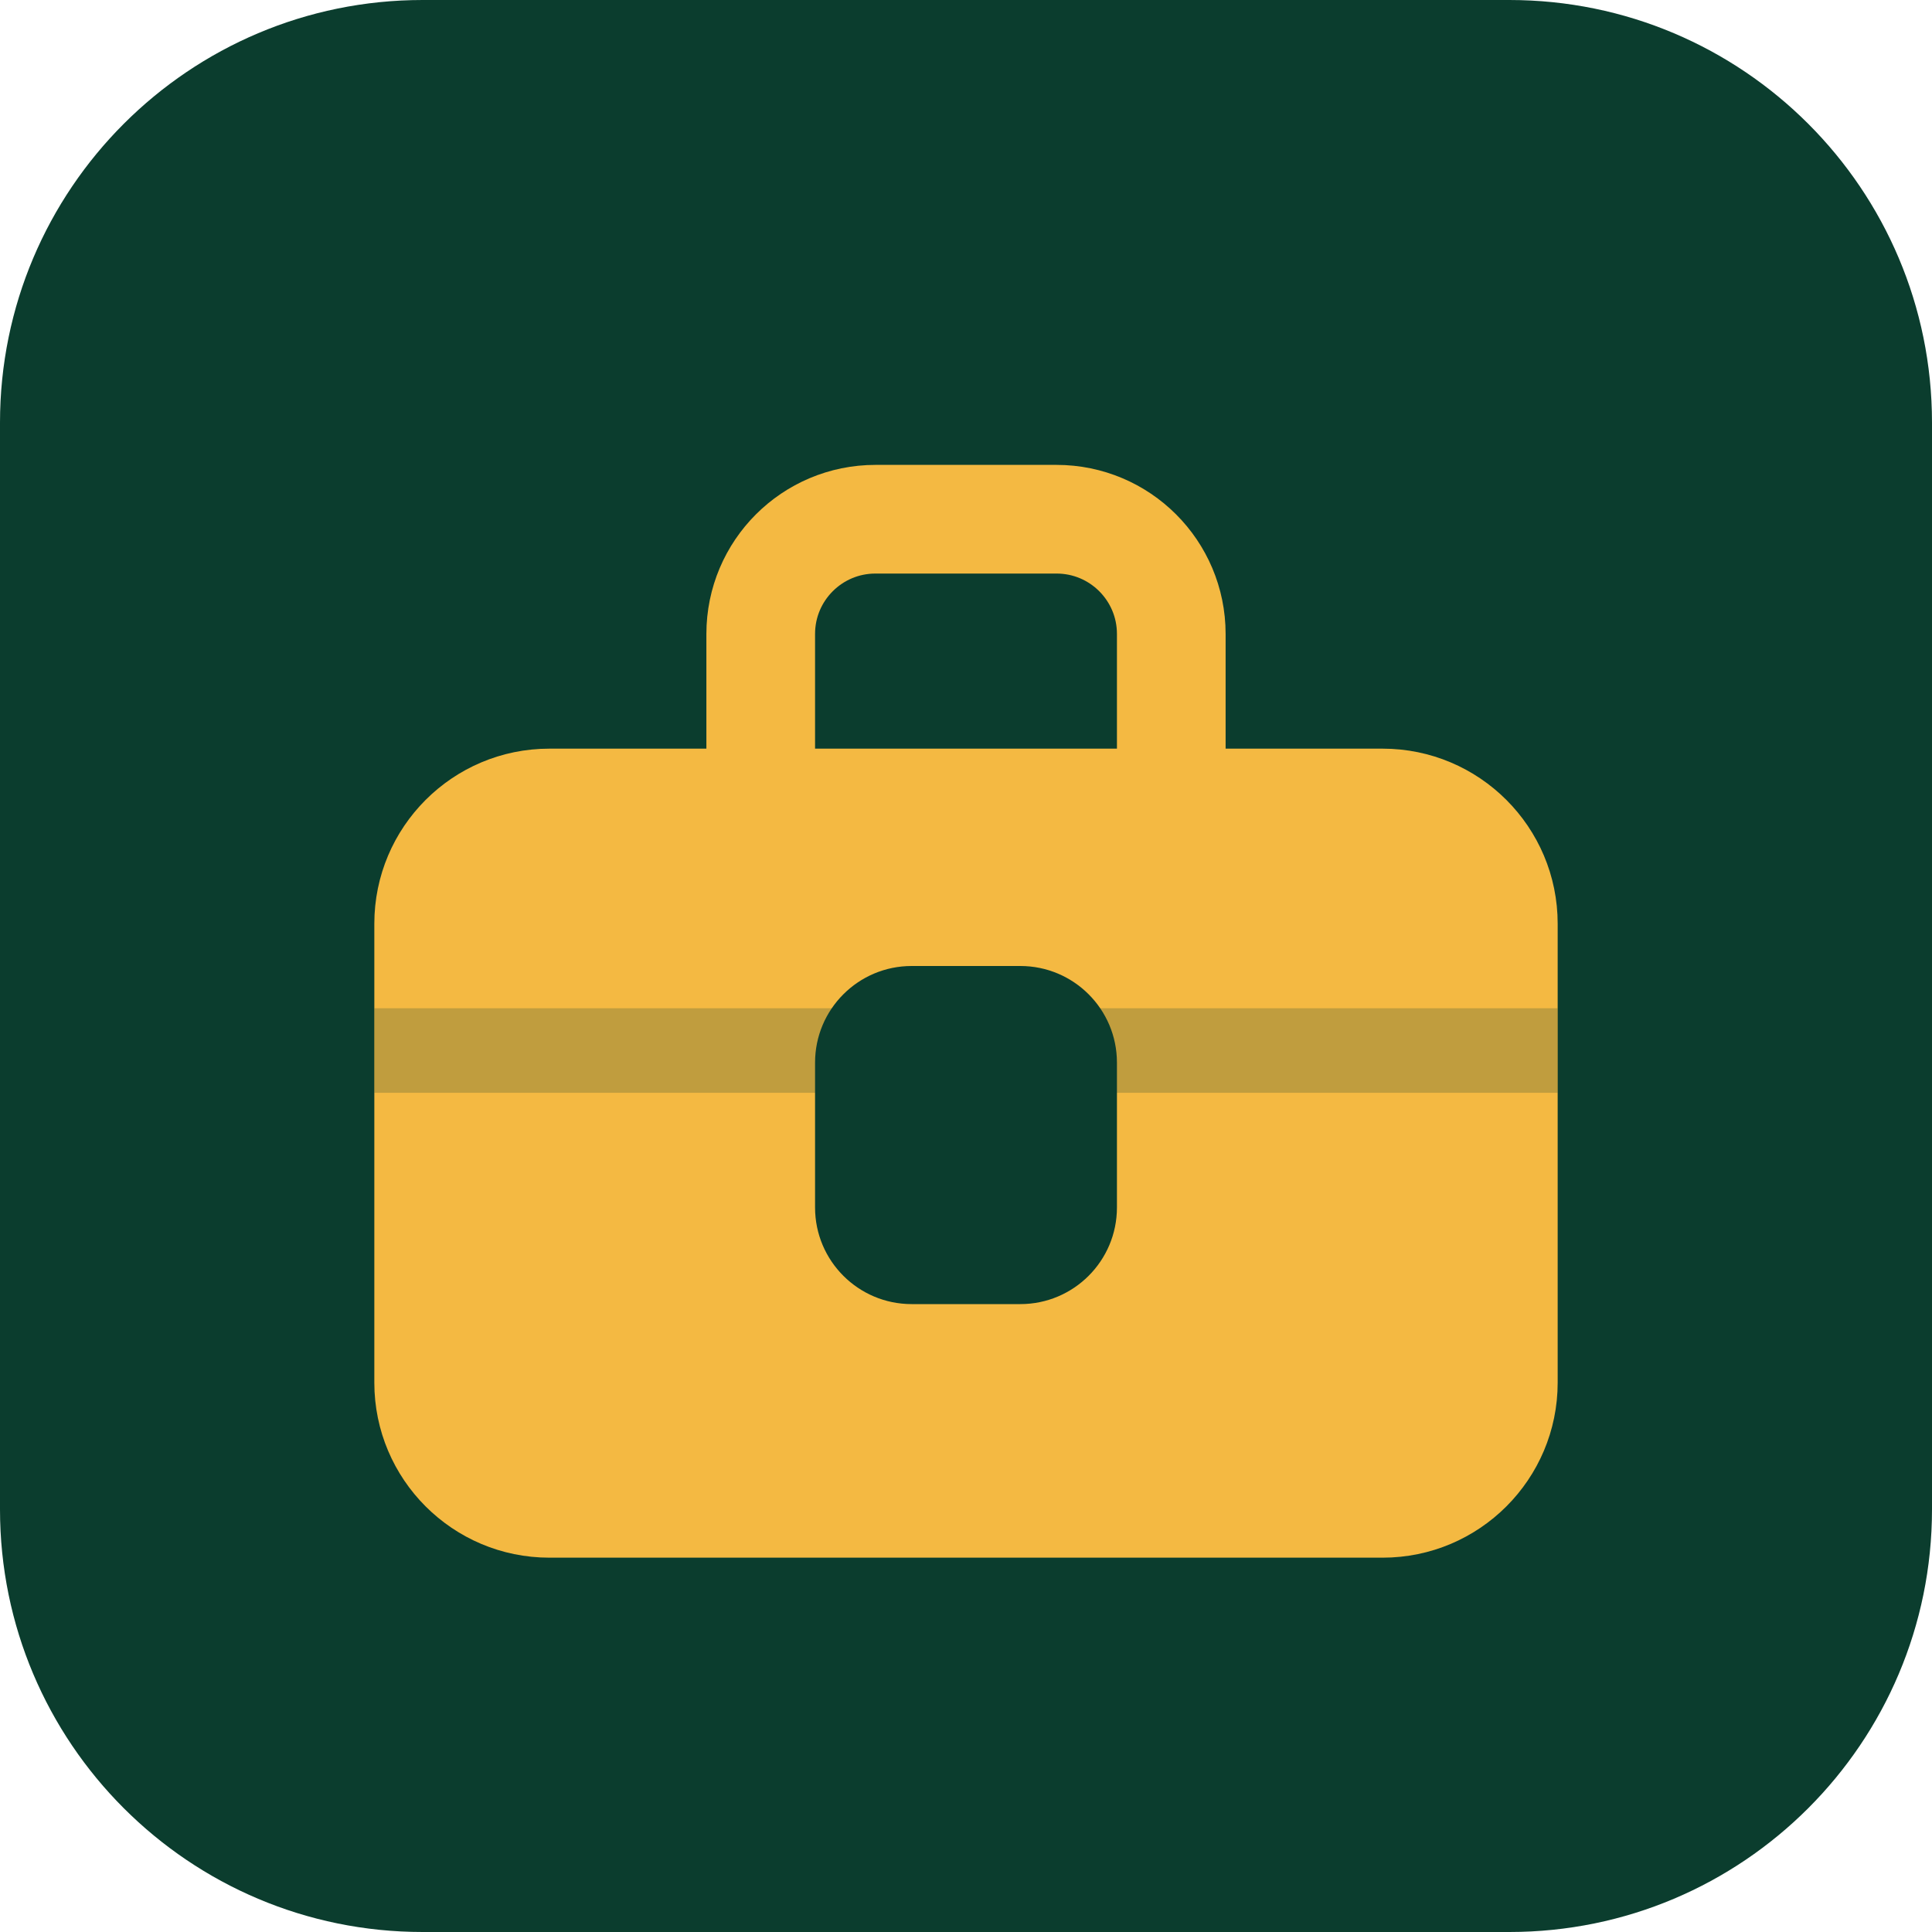
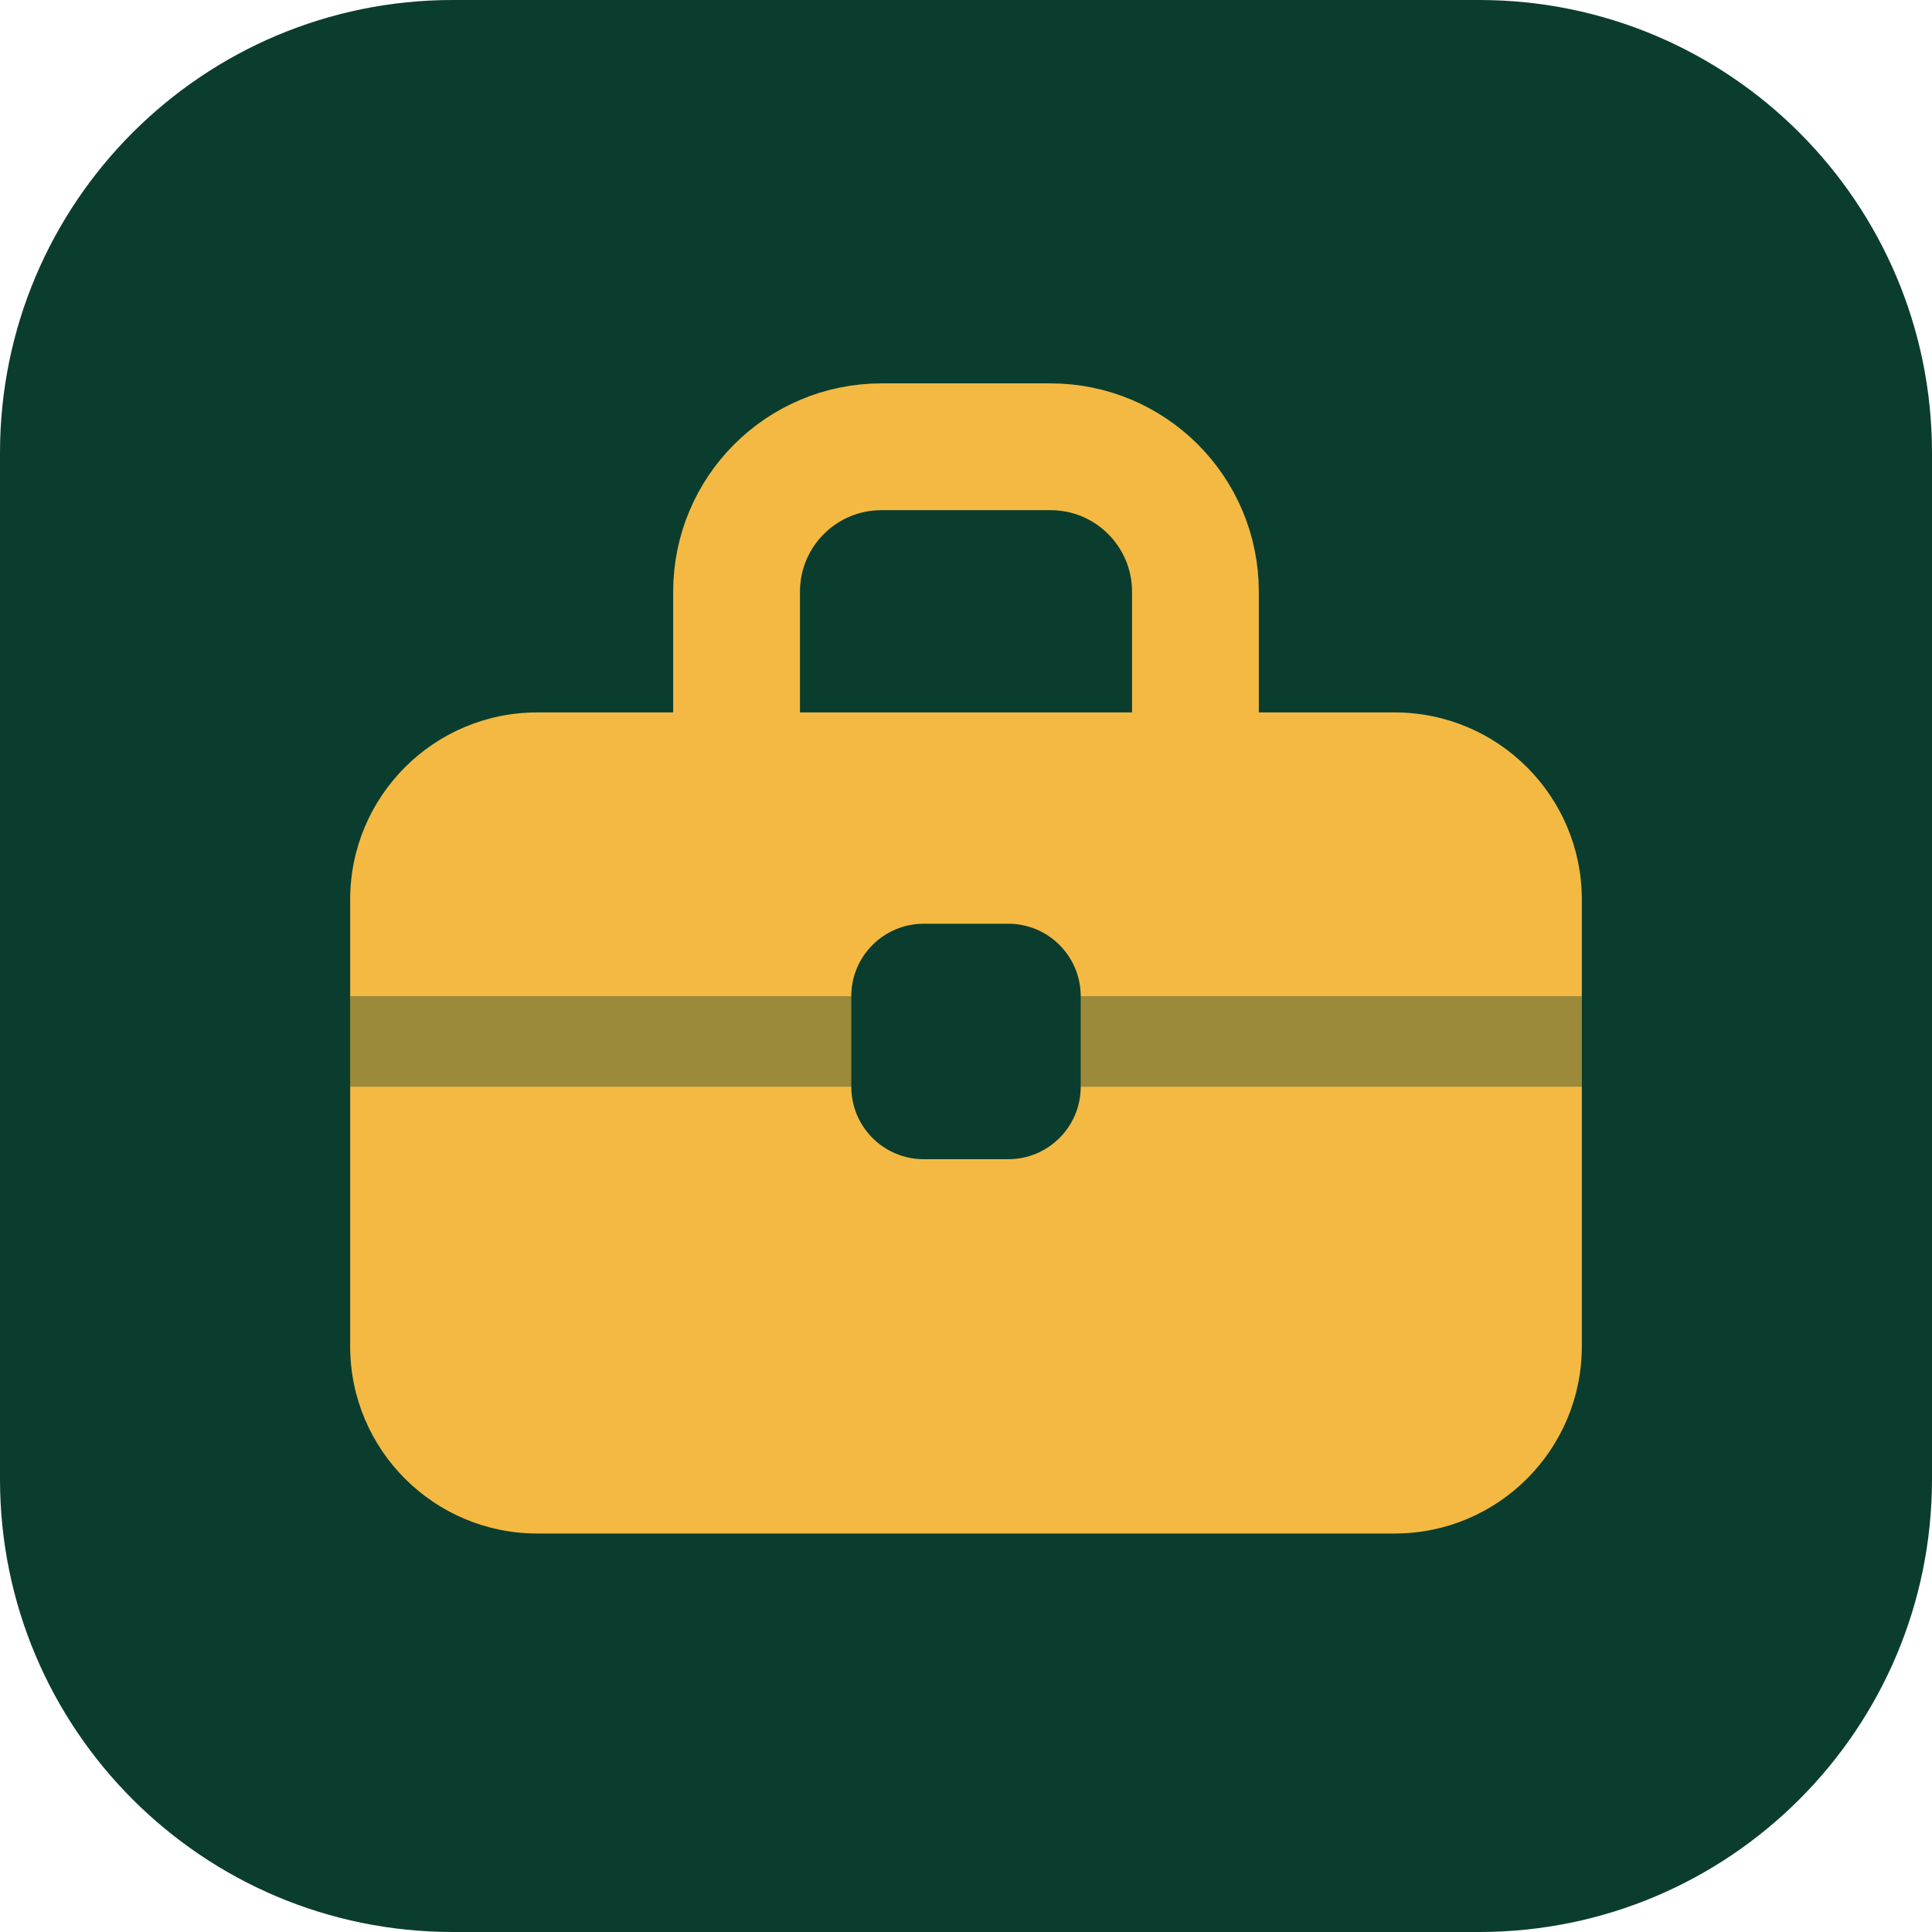
<svg xmlns="http://www.w3.org/2000/svg" viewBox="0 0 32 32" role="img" aria-label="AjiraConnect">
-   <rect width="32" height="32" rx="7" fill="#0b3d2e" />
-   <path d="M12.6 12.4v-1.9a1.9 1.9 0 0 1 1.9-1.9h3a1.9 1.9 0 0 1 1.9 1.9v1.9" fill="none" stroke="#f4b942" stroke-width="1.8" stroke-linecap="round" />
-   <rect x="6.2" y="12.4" width="19.6" height="13.4" rx="2.9" fill="#f4b942" />
-   <rect x="6.2" y="16.7" width="19.6" height="1.4" fill="#0b3d2e" opacity="0.22" />
-   <rect x="13.5" y="16" width="5" height="5.6" rx="1.6" fill="#0b3d2e" />
+   <rect width="32" height="32" rx="7.5" fill="#0b3d2e" />
+   <path d="M12.2 11.8v-2a2.4 2.4 0 0 1 2.4-2.4h2.8a2.4 2.4 0 0 1 2.4 2.4v2" fill="none" stroke="#f4b942" stroke-width="2.1" stroke-linecap="round" />
+   <rect x="5.8" y="11.8" width="20.4" height="13.6" rx="3.1" fill="#f4b942" />
+   <rect x="5.8" y="16.5" width="20.4" height="1.5" fill="#0b3d2e" opacity="0.38" />
+   <rect x="14.1" y="15.3" width="3.8" height="3.9" rx="1.2" fill="#0b3d2e" />
</svg>
